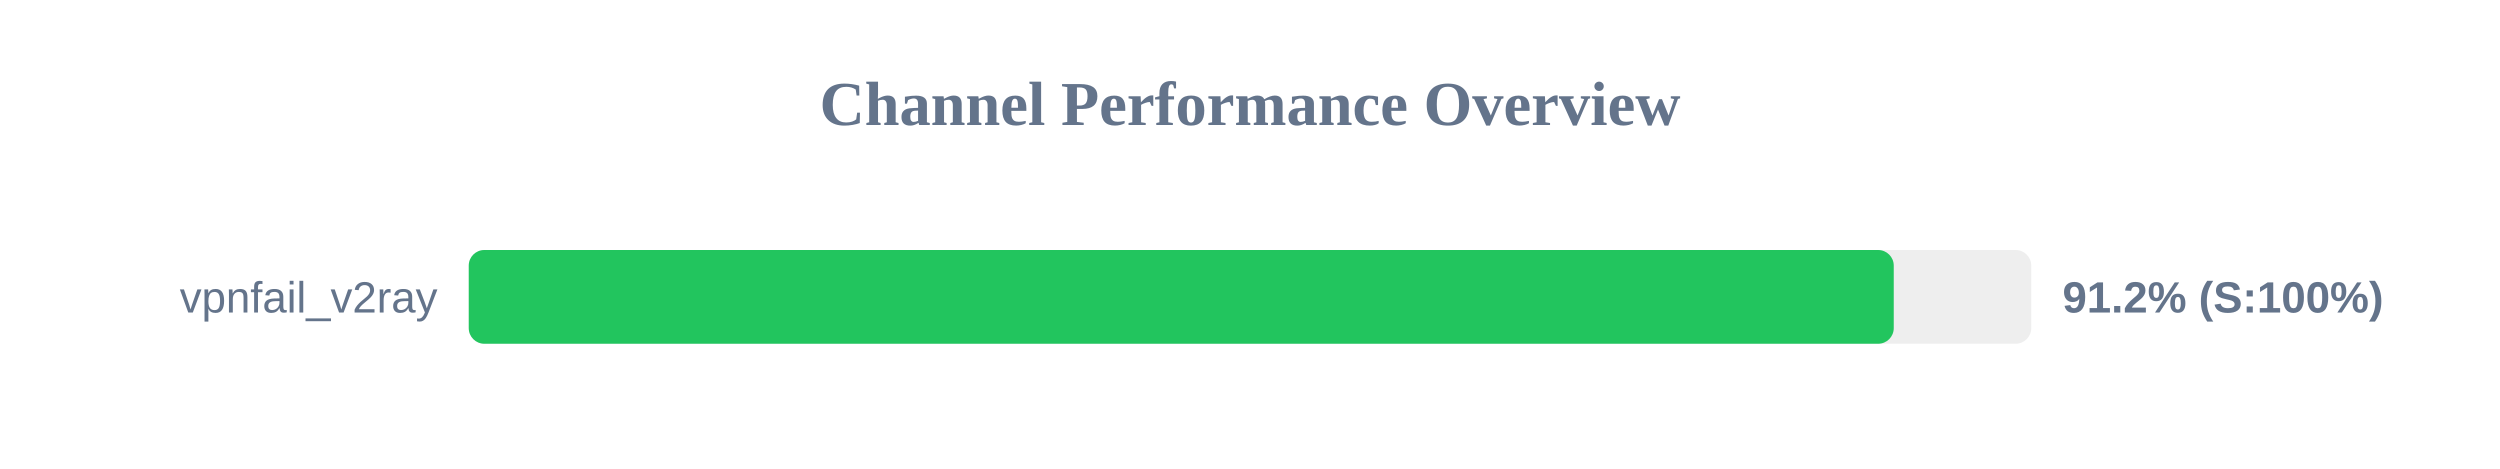
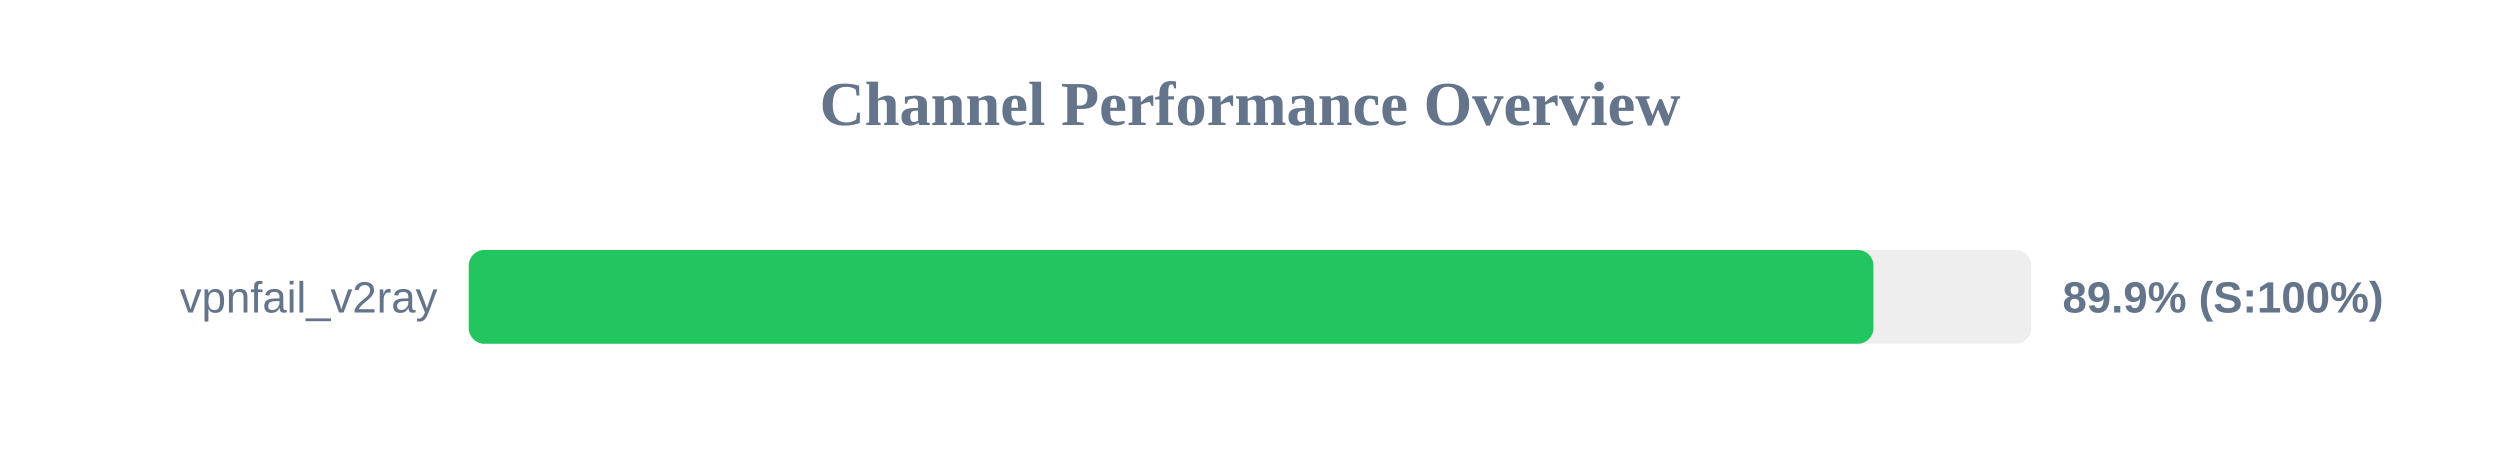
<svg xmlns="http://www.w3.org/2000/svg" width="800" height="150" version="1.1">
  <style>
        .row { font: 14px Arial; fill: #64748b; }
        .score { font: bold 14px Arial; fill: #64748b; }
    </style>
  <text x="400" y="40" text-anchor="middle" font-size="20px" font-weight="bold" fill="#64748b">Channel Performance Overview</text>
  <rect x="150" y="80" width="500" height="30" fill="#eee" rx="5" />
-   <rect x="150" y="80" width="456.0" height="30" fill="#22c55e" rx="5" />
+   <rect x="150" y="80" width="449.5" height="30" fill="#22c55e" rx="5" />
  <text x="140" y="100" text-anchor="end" class="row">vpnfail_v2ray</text>
-   <text x="660" y="100" text-anchor="start" class="score">91.2% (S:100%)</text>
+   <text x="660" y="100" text-anchor="start" class="score">89.9% (S:100%)</text>
</svg>
